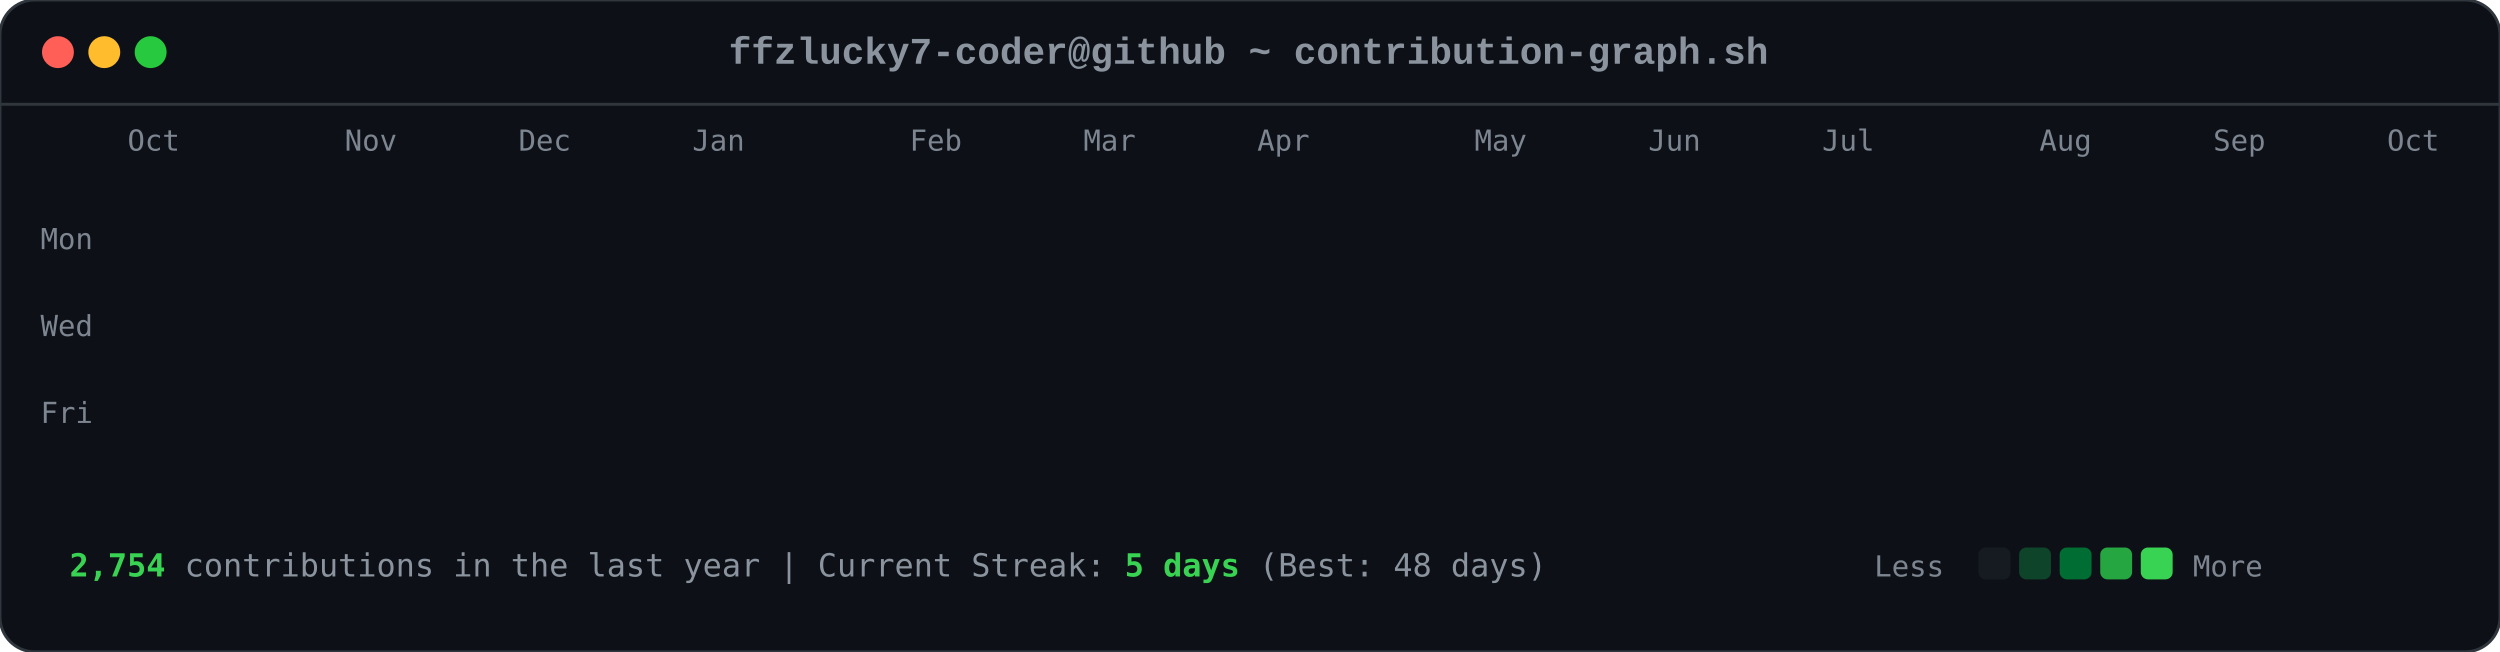
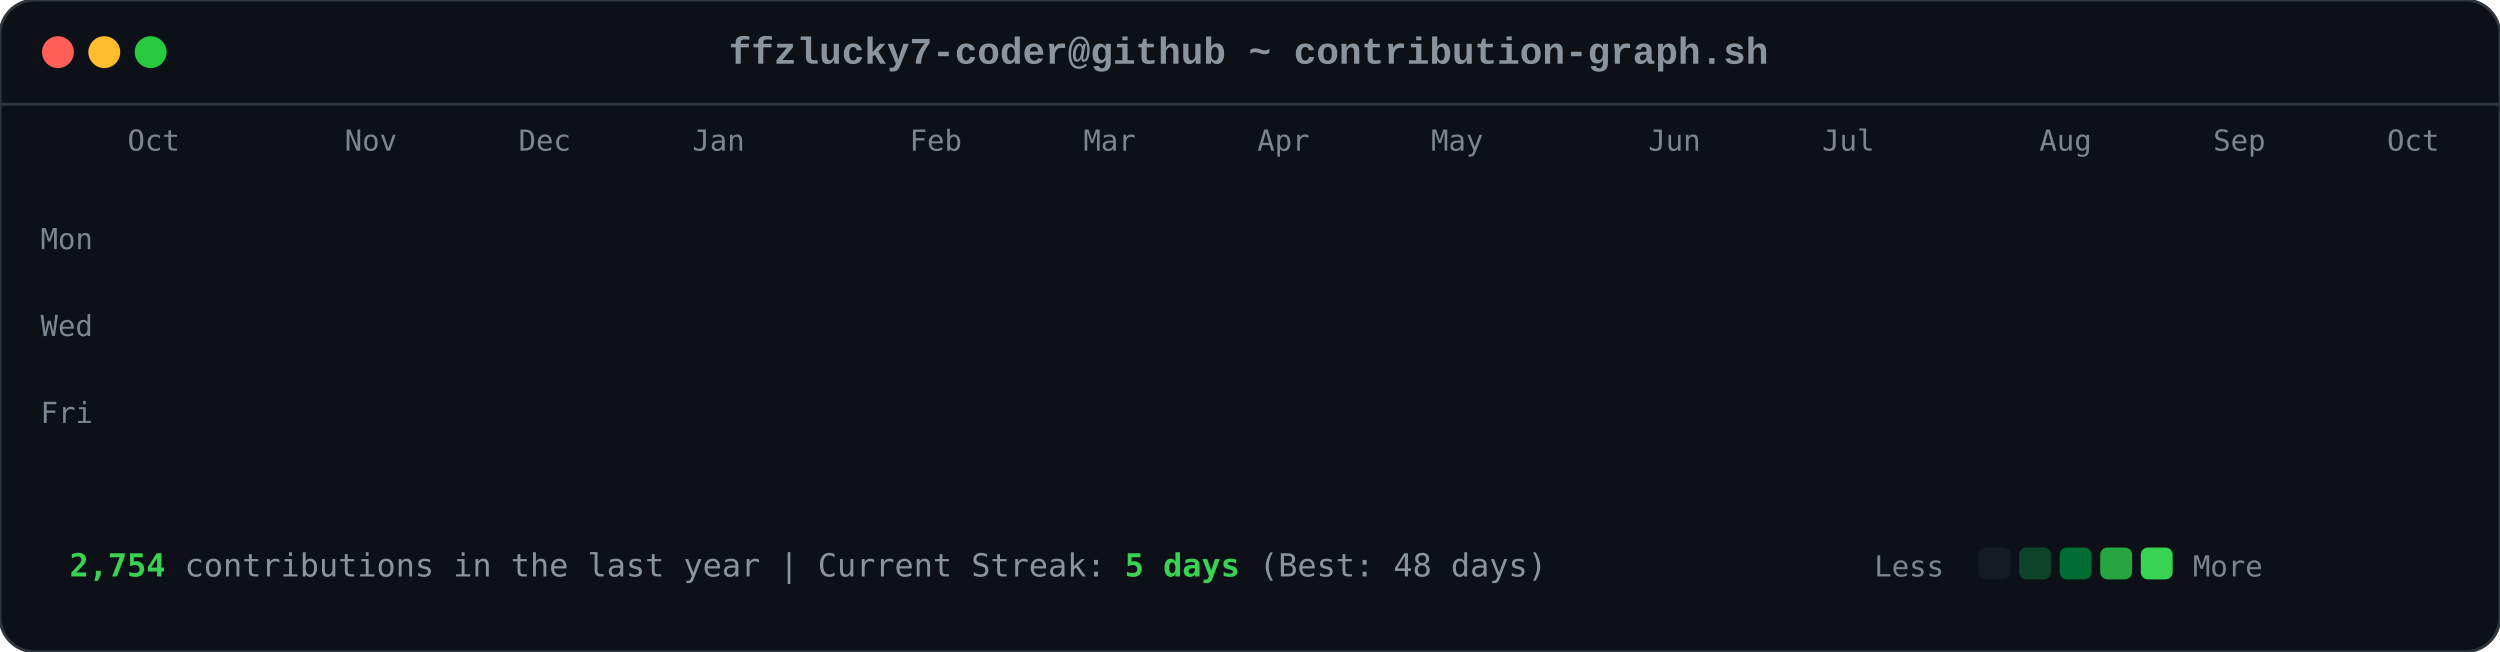
<svg xmlns="http://www.w3.org/2000/svg" viewBox="0 0 863 225" width="863" height="225">
  <style>

        .card-bg { fill: #0d1117; rx: 12px; ry: 12px; stroke: #30363d; stroke-width: 1px; }
        .font-mono { font-family: ui-monospace, SFMono-Regular, Consolas, 'Liberation Mono', Menlo, monospace; }
        .header-title { font-size: 13px; fill: #8b949e; font-weight: 600; }
        .axis-label { font-size: 10px; fill: #7d8590; font-family: ui-monospace, SFMono-Regular, Consolas, monospace; }
        .footer-text { font-size: 11px; fill: #8b949e; font-family: ui-monospace, SFMono-Regular, Consolas, monospace; }
        .stat-highlight { fill: #39d353; font-weight: 700; }
        
        .dot { rx: 6px; ry: 6px; }
        .dot-red { fill: #ff5f56; }
        .dot-yellow { fill: #ffbd2e; }
        .dot-green { fill: #27c93f; }
        
        .day-box {
            rx: 2.5px;
            ry: 2.5px;
            opacity: 0;
            animation: diagReveal 0.6s cubic-bezier(0.16, 1, 0.3, 1) forwards;
        }
        
        @keyframes diagReveal {
            0% { opacity: 0; transform: scale(0.2) translateY(-12px); }
            60% { opacity: 0.8; transform: scale(1.1) translateY(2px); }
            100% { opacity: 1; transform: scale(1) translateY(0); }
        }
    
</style>
  <rect width="863" height="225" class="card-bg" />
  <circle cx="20" cy="18" r="5.5" class="dot dot-red" />
  <circle cx="36" cy="18" r="5.5" class="dot dot-yellow" />
  <circle cx="52" cy="18" r="5.5" class="dot dot-green" />
  <text x="431" y="22" text-anchor="middle" class="font-mono header-title">ffzlucky7-coder@github ~ contribution-graph.sh</text>
  <line x1="0" y1="36" x2="863" y2="36" stroke="#30363d" stroke-width="1" />
  <text x="44" y="52" class="axis-label">Oct</text>
  <text x="119" y="52" class="axis-label">Nov</text>
  <text x="179" y="52" class="axis-label">Dec</text>
  <text x="239" y="52" class="axis-label">Jan</text>
  <text x="314" y="52" class="axis-label">Feb</text>
  <text x="374" y="52" class="axis-label">Mar</text>
  <text x="434" y="52" class="axis-label">Apr</text>
-   <text x="509" y="52" class="axis-label">May</text>
+   <text x="494" y="52" class="axis-label">May</text>
  <text x="569" y="52" class="axis-label">Jun</text>
  <text x="629" y="52" class="axis-label">Jul</text>
  <text x="704" y="52" class="axis-label">Aug</text>
  <text x="764" y="52" class="axis-label">Sep</text>
  <text x="824" y="52" class="axis-label">Oct</text>
  <text x="14" y="86" class="axis-label">Mon</text>
  <text x="14" y="116" class="axis-label">Wed</text>
  <text x="14" y="146" class="axis-label">Fri</text>
  <rect x="44" y="62" width="11" height="11" fill="#0e4429" class="day-box" style="animation-delay: 0.2s;" />
  <rect x="44" y="77" width="11" height="11" fill="#0e4429" class="day-box" style="animation-delay: 0.24s;" />
  <rect x="44" y="92" width="11" height="11" fill="#39d353" class="day-box" style="animation-delay: 0.28s;" />
  <rect x="44" y="107" width="11" height="11" fill="#0e4429" class="day-box" style="animation-delay: 0.32s;" />
  <rect x="44" y="122" width="11" height="11" fill="#26a641" class="day-box" style="animation-delay: 0.36s;" />
  <rect x="44" y="137" width="11" height="11" fill="#26a641" class="day-box" style="animation-delay: 0.4s;" />
  <rect x="44" y="152" width="11" height="11" fill="#26a641" class="day-box" style="animation-delay: 0.44s;" />
  <rect x="59" y="62" width="11" height="11" fill="#0e4429" class="day-box" style="animation-delay: 0.25s;" />
  <rect x="59" y="77" width="11" height="11" fill="#0e4429" class="day-box" style="animation-delay: 0.29s;" />
  <rect x="59" y="92" width="11" height="11" fill="#006d32" class="day-box" style="animation-delay: 0.33s;" />
  <rect x="59" y="107" width="11" height="11" fill="#161b22" class="day-box" style="animation-delay: 0.37s;" />
  <rect x="59" y="122" width="11" height="11" fill="#39d353" class="day-box" style="animation-delay: 0.41s;" />
  <rect x="59" y="137" width="11" height="11" fill="#69f0a0" class="day-box" style="animation-delay: 0.45s;" />
  <rect x="59" y="152" width="11" height="11" fill="#006d32" class="day-box" style="animation-delay: 0.49s;" />
  <rect x="74" y="62" width="11" height="11" fill="#26a641" class="day-box" style="animation-delay: 0.3s;" />
  <rect x="74" y="77" width="11" height="11" fill="#39d353" class="day-box" style="animation-delay: 0.34s;" />
  <rect x="74" y="92" width="11" height="11" fill="#161b22" class="day-box" style="animation-delay: 0.38s;" />
  <rect x="74" y="107" width="11" height="11" fill="#161b22" class="day-box" style="animation-delay: 0.42s;" />
  <rect x="74" y="122" width="11" height="11" fill="#006d32" class="day-box" style="animation-delay: 0.46s;" />
  <rect x="74" y="137" width="11" height="11" fill="#006d32" class="day-box" style="animation-delay: 0.5s;" />
  <rect x="74" y="152" width="11" height="11" fill="#26a641" class="day-box" style="animation-delay: 0.54s;" />
  <rect x="89" y="62" width="11" height="11" fill="#0e4429" class="day-box" style="animation-delay: 0.35s;" />
  <rect x="89" y="77" width="11" height="11" fill="#006d32" class="day-box" style="animation-delay: 0.39s;" />
  <rect x="89" y="92" width="11" height="11" fill="#39d353" class="day-box" style="animation-delay: 0.43s;" />
  <rect x="89" y="107" width="11" height="11" fill="#0e4429" class="day-box" style="animation-delay: 0.47s;" />
  <rect x="89" y="122" width="11" height="11" fill="#0e4429" class="day-box" style="animation-delay: 0.51s;" />
  <rect x="89" y="137" width="11" height="11" fill="#006d32" class="day-box" style="animation-delay: 0.55s;" />
  <rect x="89" y="152" width="11" height="11" fill="#0e4429" class="day-box" style="animation-delay: 0.59s;" />
  <rect x="104" y="62" width="11" height="11" fill="#006d32" class="day-box" style="animation-delay: 0.4s;" />
  <rect x="104" y="77" width="11" height="11" fill="#69f0a0" class="day-box" style="animation-delay: 0.44s;" />
  <rect x="104" y="92" width="11" height="11" fill="#0e4429" class="day-box" style="animation-delay: 0.48s;" />
  <rect x="104" y="107" width="11" height="11" fill="#161b22" class="day-box" style="animation-delay: 0.52s;" />
  <rect x="104" y="122" width="11" height="11" fill="#0e4429" class="day-box" style="animation-delay: 0.56s;" />
  <rect x="104" y="137" width="11" height="11" fill="#006d32" class="day-box" style="animation-delay: 0.6s;" />
  <rect x="104" y="152" width="11" height="11" fill="#69f0a0" class="day-box" style="animation-delay: 0.64s;" />
  <rect x="119" y="62" width="11" height="11" fill="#0e4429" class="day-box" style="animation-delay: 0.45s;" />
  <rect x="119" y="77" width="11" height="11" fill="#006d32" class="day-box" style="animation-delay: 0.49s;" />
  <rect x="119" y="92" width="11" height="11" fill="#006d32" class="day-box" style="animation-delay: 0.53s;" />
  <rect x="119" y="107" width="11" height="11" fill="#161b22" class="day-box" style="animation-delay: 0.57s;" />
  <rect x="119" y="122" width="11" height="11" fill="#26a641" class="day-box" style="animation-delay: 0.61s;" />
  <rect x="119" y="137" width="11" height="11" fill="#161b22" class="day-box" style="animation-delay: 0.65s;" />
  <rect x="119" y="152" width="11" height="11" fill="#26a641" class="day-box" style="animation-delay: 0.69s;" />
  <rect x="134" y="62" width="11" height="11" fill="#39d353" class="day-box" style="animation-delay: 0.5s;" />
  <rect x="134" y="77" width="11" height="11" fill="#006d32" class="day-box" style="animation-delay: 0.54s;" />
  <rect x="134" y="92" width="11" height="11" fill="#161b22" class="day-box" style="animation-delay: 0.58s;" />
  <rect x="134" y="107" width="11" height="11" fill="#161b22" class="day-box" style="animation-delay: 0.62s;" />
  <rect x="134" y="122" width="11" height="11" fill="#161b22" class="day-box" style="animation-delay: 0.66s;" />
  <rect x="134" y="137" width="11" height="11" fill="#0e4429" class="day-box" style="animation-delay: 0.7s;" />
  <rect x="134" y="152" width="11" height="11" fill="#006d32" class="day-box" style="animation-delay: 0.74s;" />
  <rect x="149" y="62" width="11" height="11" fill="#161b22" class="day-box" style="animation-delay: 0.55s;" />
  <rect x="149" y="77" width="11" height="11" fill="#0e4429" class="day-box" style="animation-delay: 0.59s;" />
  <rect x="149" y="92" width="11" height="11" fill="#161b22" class="day-box" style="animation-delay: 0.63s;" />
  <rect x="149" y="107" width="11" height="11" fill="#26a641" class="day-box" style="animation-delay: 0.67s;" />
  <rect x="149" y="122" width="11" height="11" fill="#161b22" class="day-box" style="animation-delay: 0.71s;" />
  <rect x="149" y="137" width="11" height="11" fill="#161b22" class="day-box" style="animation-delay: 0.75s;" />
  <rect x="149" y="152" width="11" height="11" fill="#26a641" class="day-box" style="animation-delay: 0.79s;" />
  <rect x="164" y="62" width="11" height="11" fill="#26a641" class="day-box" style="animation-delay: 0.6s;" />
  <rect x="164" y="77" width="11" height="11" fill="#26a641" class="day-box" style="animation-delay: 0.64s;" />
  <rect x="164" y="92" width="11" height="11" fill="#0e4429" class="day-box" style="animation-delay: 0.68s;" />
  <rect x="164" y="107" width="11" height="11" fill="#006d32" class="day-box" style="animation-delay: 0.72s;" />
  <rect x="164" y="122" width="11" height="11" fill="#26a641" class="day-box" style="animation-delay: 0.76s;" />
  <rect x="164" y="137" width="11" height="11" fill="#69f0a0" class="day-box" style="animation-delay: 0.8s;" />
  <rect x="164" y="152" width="11" height="11" fill="#006d32" class="day-box" style="animation-delay: 0.84s;" />
  <rect x="179" y="62" width="11" height="11" fill="#0e4429" class="day-box" style="animation-delay: 0.65s;" />
  <rect x="179" y="77" width="11" height="11" fill="#006d32" class="day-box" style="animation-delay: 0.69s;" />
  <rect x="179" y="92" width="11" height="11" fill="#0e4429" class="day-box" style="animation-delay: 0.73s;" />
  <rect x="179" y="107" width="11" height="11" fill="#006d32" class="day-box" style="animation-delay: 0.77s;" />
  <rect x="179" y="122" width="11" height="11" fill="#69f0a0" class="day-box" style="animation-delay: 0.81s;" />
  <rect x="179" y="137" width="11" height="11" fill="#26a641" class="day-box" style="animation-delay: 0.85s;" />
  <rect x="179" y="152" width="11" height="11" fill="#0e4429" class="day-box" style="animation-delay: 0.89s;" />
  <rect x="194" y="62" width="11" height="11" fill="#0e4429" class="day-box" style="animation-delay: 0.7s;" />
  <rect x="194" y="77" width="11" height="11" fill="#69f0a0" class="day-box" style="animation-delay: 0.74s;" />
  <rect x="194" y="92" width="11" height="11" fill="#39d353" class="day-box" style="animation-delay: 0.78s;" />
  <rect x="194" y="107" width="11" height="11" fill="#69f0a0" class="day-box" style="animation-delay: 0.82s;" />
  <rect x="194" y="122" width="11" height="11" fill="#161b22" class="day-box" style="animation-delay: 0.86s;" />
  <rect x="194" y="137" width="11" height="11" fill="#161b22" class="day-box" style="animation-delay: 0.9s;" />
  <rect x="194" y="152" width="11" height="11" fill="#161b22" class="day-box" style="animation-delay: 0.94s;" />
  <rect x="209" y="62" width="11" height="11" fill="#006d32" class="day-box" style="animation-delay: 0.75s;" />
  <rect x="209" y="77" width="11" height="11" fill="#161b22" class="day-box" style="animation-delay: 0.79s;" />
  <rect x="209" y="92" width="11" height="11" fill="#161b22" class="day-box" style="animation-delay: 0.83s;" />
  <rect x="209" y="107" width="11" height="11" fill="#0e4429" class="day-box" style="animation-delay: 0.87s;" />
  <rect x="209" y="122" width="11" height="11" fill="#39d353" class="day-box" style="animation-delay: 0.91s;" />
  <rect x="209" y="137" width="11" height="11" fill="#26a641" class="day-box" style="animation-delay: 0.95s;" />
  <rect x="209" y="152" width="11" height="11" fill="#006d32" class="day-box" style="animation-delay: 0.99s;" />
  <rect x="224" y="62" width="11" height="11" fill="#26a641" class="day-box" style="animation-delay: 0.8s;" />
  <rect x="224" y="77" width="11" height="11" fill="#26a641" class="day-box" style="animation-delay: 0.84s;" />
  <rect x="224" y="92" width="11" height="11" fill="#26a641" class="day-box" style="animation-delay: 0.88s;" />
  <rect x="224" y="107" width="11" height="11" fill="#0e4429" class="day-box" style="animation-delay: 0.92s;" />
  <rect x="224" y="122" width="11" height="11" fill="#69f0a0" class="day-box" style="animation-delay: 0.96s;" />
  <rect x="224" y="137" width="11" height="11" fill="#0e4429" class="day-box" style="animation-delay: 1.0s;" />
  <rect x="224" y="152" width="11" height="11" fill="#26a641" class="day-box" style="animation-delay: 1.04s;" />
  <rect x="239" y="62" width="11" height="11" fill="#161b22" class="day-box" style="animation-delay: 0.85s;" />
  <rect x="239" y="77" width="11" height="11" fill="#26a641" class="day-box" style="animation-delay: 0.89s;" />
  <rect x="239" y="92" width="11" height="11" fill="#0e4429" class="day-box" style="animation-delay: 0.93s;" />
  <rect x="239" y="107" width="11" height="11" fill="#69f0a0" class="day-box" style="animation-delay: 0.97s;" />
  <rect x="239" y="122" width="11" height="11" fill="#26a641" class="day-box" style="animation-delay: 1.01s;" />
  <rect x="239" y="137" width="11" height="11" fill="#006d32" class="day-box" style="animation-delay: 1.05s;" />
  <rect x="239" y="152" width="11" height="11" fill="#006d32" class="day-box" style="animation-delay: 1.09s;" />
  <rect x="254" y="62" width="11" height="11" fill="#161b22" class="day-box" style="animation-delay: 0.9s;" />
  <rect x="254" y="77" width="11" height="11" fill="#0e4429" class="day-box" style="animation-delay: 0.94s;" />
  <rect x="254" y="92" width="11" height="11" fill="#69f0a0" class="day-box" style="animation-delay: 0.98s;" />
  <rect x="254" y="107" width="11" height="11" fill="#26a641" class="day-box" style="animation-delay: 1.02s;" />
  <rect x="254" y="122" width="11" height="11" fill="#161b22" class="day-box" style="animation-delay: 1.06s;" />
  <rect x="254" y="137" width="11" height="11" fill="#0e4429" class="day-box" style="animation-delay: 1.1s;" />
  <rect x="254" y="152" width="11" height="11" fill="#0e4429" class="day-box" style="animation-delay: 1.14s;" />
  <rect x="269" y="62" width="11" height="11" fill="#26a641" class="day-box" style="animation-delay: 0.95s;" />
  <rect x="269" y="77" width="11" height="11" fill="#39d353" class="day-box" style="animation-delay: 0.99s;" />
  <rect x="269" y="92" width="11" height="11" fill="#69f0a0" class="day-box" style="animation-delay: 1.03s;" />
  <rect x="269" y="107" width="11" height="11" fill="#006d32" class="day-box" style="animation-delay: 1.07s;" />
  <rect x="269" y="122" width="11" height="11" fill="#006d32" class="day-box" style="animation-delay: 1.11s;" />
  <rect x="269" y="137" width="11" height="11" fill="#006d32" class="day-box" style="animation-delay: 1.15s;" />
  <rect x="269" y="152" width="11" height="11" fill="#006d32" class="day-box" style="animation-delay: 1.19s;" />
  <rect x="284" y="62" width="11" height="11" fill="#69f0a0" class="day-box" style="animation-delay: 1.0s;" />
  <rect x="284" y="77" width="11" height="11" fill="#39d353" class="day-box" style="animation-delay: 1.04s;" />
  <rect x="284" y="92" width="11" height="11" fill="#0e4429" class="day-box" style="animation-delay: 1.08s;" />
  <rect x="284" y="107" width="11" height="11" fill="#161b22" class="day-box" style="animation-delay: 1.12s;" />
  <rect x="284" y="122" width="11" height="11" fill="#39d353" class="day-box" style="animation-delay: 1.16s;" />
  <rect x="284" y="137" width="11" height="11" fill="#006d32" class="day-box" style="animation-delay: 1.2s;" />
  <rect x="284" y="152" width="11" height="11" fill="#26a641" class="day-box" style="animation-delay: 1.24s;" />
  <rect x="299" y="62" width="11" height="11" fill="#161b22" class="day-box" style="animation-delay: 1.05s;" />
  <rect x="299" y="77" width="11" height="11" fill="#69f0a0" class="day-box" style="animation-delay: 1.09s;" />
  <rect x="299" y="92" width="11" height="11" fill="#161b22" class="day-box" style="animation-delay: 1.13s;" />
  <rect x="299" y="107" width="11" height="11" fill="#161b22" class="day-box" style="animation-delay: 1.17s;" />
  <rect x="299" y="122" width="11" height="11" fill="#39d353" class="day-box" style="animation-delay: 1.21s;" />
  <rect x="299" y="137" width="11" height="11" fill="#69f0a0" class="day-box" style="animation-delay: 1.25s;" />
  <rect x="299" y="152" width="11" height="11" fill="#39d353" class="day-box" style="animation-delay: 1.29s;" />
  <rect x="314" y="62" width="11" height="11" fill="#39d353" class="day-box" style="animation-delay: 1.1s;" />
  <rect x="314" y="77" width="11" height="11" fill="#0e4429" class="day-box" style="animation-delay: 1.14s;" />
  <rect x="314" y="92" width="11" height="11" fill="#39d353" class="day-box" style="animation-delay: 1.18s;" />
  <rect x="314" y="107" width="11" height="11" fill="#39d353" class="day-box" style="animation-delay: 1.22s;" />
  <rect x="314" y="122" width="11" height="11" fill="#26a641" class="day-box" style="animation-delay: 1.26s;" />
  <rect x="314" y="137" width="11" height="11" fill="#39d353" class="day-box" style="animation-delay: 1.3s;" />
  <rect x="314" y="152" width="11" height="11" fill="#26a641" class="day-box" style="animation-delay: 1.34s;" />
  <rect x="329" y="62" width="11" height="11" fill="#161b22" class="day-box" style="animation-delay: 1.15s;" />
  <rect x="329" y="77" width="11" height="11" fill="#69f0a0" class="day-box" style="animation-delay: 1.19s;" />
  <rect x="329" y="92" width="11" height="11" fill="#69f0a0" class="day-box" style="animation-delay: 1.23s;" />
  <rect x="329" y="107" width="11" height="11" fill="#006d32" class="day-box" style="animation-delay: 1.27s;" />
  <rect x="329" y="122" width="11" height="11" fill="#69f0a0" class="day-box" style="animation-delay: 1.31s;" />
  <rect x="329" y="137" width="11" height="11" fill="#26a641" class="day-box" style="animation-delay: 1.35s;" />
  <rect x="329" y="152" width="11" height="11" fill="#006d32" class="day-box" style="animation-delay: 1.39s;" />
  <rect x="344" y="62" width="11" height="11" fill="#0e4429" class="day-box" style="animation-delay: 1.2s;" />
  <rect x="344" y="77" width="11" height="11" fill="#26a641" class="day-box" style="animation-delay: 1.24s;" />
  <rect x="344" y="92" width="11" height="11" fill="#006d32" class="day-box" style="animation-delay: 1.28s;" />
  <rect x="344" y="107" width="11" height="11" fill="#006d32" class="day-box" style="animation-delay: 1.32s;" />
  <rect x="344" y="122" width="11" height="11" fill="#0e4429" class="day-box" style="animation-delay: 1.36s;" />
  <rect x="344" y="137" width="11" height="11" fill="#69f0a0" class="day-box" style="animation-delay: 1.4s;" />
  <rect x="344" y="152" width="11" height="11" fill="#39d353" class="day-box" style="animation-delay: 1.44s;" />
  <rect x="359" y="62" width="11" height="11" fill="#006d32" class="day-box" style="animation-delay: 1.25s;" />
  <rect x="359" y="77" width="11" height="11" fill="#006d32" class="day-box" style="animation-delay: 1.29s;" />
  <rect x="359" y="92" width="11" height="11" fill="#39d353" class="day-box" style="animation-delay: 1.33s;" />
  <rect x="359" y="107" width="11" height="11" fill="#006d32" class="day-box" style="animation-delay: 1.37s;" />
  <rect x="359" y="122" width="11" height="11" fill="#69f0a0" class="day-box" style="animation-delay: 1.41s;" />
  <rect x="359" y="137" width="11" height="11" fill="#006d32" class="day-box" style="animation-delay: 1.45s;" />
  <rect x="359" y="152" width="11" height="11" fill="#0e4429" class="day-box" style="animation-delay: 1.49s;" />
  <rect x="374" y="62" width="11" height="11" fill="#39d353" class="day-box" style="animation-delay: 1.3s;" />
  <rect x="374" y="77" width="11" height="11" fill="#26a641" class="day-box" style="animation-delay: 1.34s;" />
  <rect x="374" y="92" width="11" height="11" fill="#006d32" class="day-box" style="animation-delay: 1.38s;" />
  <rect x="374" y="107" width="11" height="11" fill="#26a641" class="day-box" style="animation-delay: 1.42s;" />
  <rect x="374" y="122" width="11" height="11" fill="#161b22" class="day-box" style="animation-delay: 1.46s;" />
  <rect x="374" y="137" width="11" height="11" fill="#161b22" class="day-box" style="animation-delay: 1.5s;" />
  <rect x="374" y="152" width="11" height="11" fill="#161b22" class="day-box" style="animation-delay: 1.54s;" />
  <rect x="389" y="62" width="11" height="11" fill="#006d32" class="day-box" style="animation-delay: 1.35s;" />
  <rect x="389" y="77" width="11" height="11" fill="#006d32" class="day-box" style="animation-delay: 1.39s;" />
  <rect x="389" y="92" width="11" height="11" fill="#39d353" class="day-box" style="animation-delay: 1.43s;" />
  <rect x="389" y="107" width="11" height="11" fill="#161b22" class="day-box" style="animation-delay: 1.47s;" />
  <rect x="389" y="122" width="11" height="11" fill="#161b22" class="day-box" style="animation-delay: 1.51s;" />
  <rect x="389" y="137" width="11" height="11" fill="#26a641" class="day-box" style="animation-delay: 1.55s;" />
  <rect x="389" y="152" width="11" height="11" fill="#161b22" class="day-box" style="animation-delay: 1.59s;" />
  <rect x="404" y="62" width="11" height="11" fill="#39d353" class="day-box" style="animation-delay: 1.4s;" />
  <rect x="404" y="77" width="11" height="11" fill="#39d353" class="day-box" style="animation-delay: 1.44s;" />
  <rect x="404" y="92" width="11" height="11" fill="#26a641" class="day-box" style="animation-delay: 1.48s;" />
  <rect x="404" y="107" width="11" height="11" fill="#0e4429" class="day-box" style="animation-delay: 1.52s;" />
  <rect x="404" y="122" width="11" height="11" fill="#006d32" class="day-box" style="animation-delay: 1.56s;" />
  <rect x="404" y="137" width="11" height="11" fill="#006d32" class="day-box" style="animation-delay: 1.6s;" />
  <rect x="404" y="152" width="11" height="11" fill="#0e4429" class="day-box" style="animation-delay: 1.64s;" />
  <rect x="419" y="62" width="11" height="11" fill="#006d32" class="day-box" style="animation-delay: 1.45s;" />
  <rect x="419" y="77" width="11" height="11" fill="#006d32" class="day-box" style="animation-delay: 1.49s;" />
  <rect x="419" y="92" width="11" height="11" fill="#161b22" class="day-box" style="animation-delay: 1.53s;" />
  <rect x="419" y="107" width="11" height="11" fill="#006d32" class="day-box" style="animation-delay: 1.57s;" />
  <rect x="419" y="122" width="11" height="11" fill="#161b22" class="day-box" style="animation-delay: 1.61s;" />
  <rect x="419" y="137" width="11" height="11" fill="#006d32" class="day-box" style="animation-delay: 1.65s;" />
  <rect x="419" y="152" width="11" height="11" fill="#26a641" class="day-box" style="animation-delay: 1.69s;" />
  <rect x="434" y="62" width="11" height="11" fill="#006d32" class="day-box" style="animation-delay: 1.5s;" />
  <rect x="434" y="77" width="11" height="11" fill="#006d32" class="day-box" style="animation-delay: 1.54s;" />
  <rect x="434" y="92" width="11" height="11" fill="#39d353" class="day-box" style="animation-delay: 1.58s;" />
  <rect x="434" y="107" width="11" height="11" fill="#161b22" class="day-box" style="animation-delay: 1.62s;" />
  <rect x="434" y="122" width="11" height="11" fill="#69f0a0" class="day-box" style="animation-delay: 1.66s;" />
  <rect x="434" y="137" width="11" height="11" fill="#006d32" class="day-box" style="animation-delay: 1.7s;" />
  <rect x="434" y="152" width="11" height="11" fill="#006d32" class="day-box" style="animation-delay: 1.74s;" />
  <rect x="449" y="62" width="11" height="11" fill="#006d32" class="day-box" style="animation-delay: 1.55s;" />
  <rect x="449" y="77" width="11" height="11" fill="#69f0a0" class="day-box" style="animation-delay: 1.59s;" />
  <rect x="449" y="92" width="11" height="11" fill="#0e4429" class="day-box" style="animation-delay: 1.63s;" />
  <rect x="449" y="107" width="11" height="11" fill="#0e4429" class="day-box" style="animation-delay: 1.67s;" />
  <rect x="449" y="122" width="11" height="11" fill="#0e4429" class="day-box" style="animation-delay: 1.71s;" />
  <rect x="449" y="137" width="11" height="11" fill="#69f0a0" class="day-box" style="animation-delay: 1.75s;" />
  <rect x="449" y="152" width="11" height="11" fill="#161b22" class="day-box" style="animation-delay: 1.79s;" />
  <rect x="464" y="62" width="11" height="11" fill="#006d32" class="day-box" style="animation-delay: 1.6s;" />
  <rect x="464" y="77" width="11" height="11" fill="#26a641" class="day-box" style="animation-delay: 1.64s;" />
  <rect x="464" y="92" width="11" height="11" fill="#006d32" class="day-box" style="animation-delay: 1.68s;" />
  <rect x="464" y="107" width="11" height="11" fill="#26a641" class="day-box" style="animation-delay: 1.72s;" />
  <rect x="464" y="122" width="11" height="11" fill="#0e4429" class="day-box" style="animation-delay: 1.76s;" />
  <rect x="464" y="137" width="11" height="11" fill="#0e4429" class="day-box" style="animation-delay: 1.8s;" />
  <rect x="464" y="152" width="11" height="11" fill="#69f0a0" class="day-box" style="animation-delay: 1.84s;" />
  <rect x="479" y="62" width="11" height="11" fill="#26a641" class="day-box" style="animation-delay: 1.65s;" />
  <rect x="479" y="77" width="11" height="11" fill="#39d353" class="day-box" style="animation-delay: 1.69s;" />
  <rect x="479" y="92" width="11" height="11" fill="#39d353" class="day-box" style="animation-delay: 1.73s;" />
  <rect x="479" y="107" width="11" height="11" fill="#26a641" class="day-box" style="animation-delay: 1.77s;" />
  <rect x="479" y="122" width="11" height="11" fill="#006d32" class="day-box" style="animation-delay: 1.81s;" />
  <rect x="479" y="137" width="11" height="11" fill="#26a641" class="day-box" style="animation-delay: 1.85s;" />
  <rect x="479" y="152" width="11" height="11" fill="#161b22" class="day-box" style="animation-delay: 1.89s;" />
  <rect x="494" y="62" width="11" height="11" fill="#161b22" class="day-box" style="animation-delay: 1.7s;" />
  <rect x="494" y="77" width="11" height="11" fill="#69f0a0" class="day-box" style="animation-delay: 1.74s;" />
  <rect x="494" y="92" width="11" height="11" fill="#006d32" class="day-box" style="animation-delay: 1.78s;" />
  <rect x="494" y="107" width="11" height="11" fill="#69f0a0" class="day-box" style="animation-delay: 1.82s;" />
  <rect x="494" y="122" width="11" height="11" fill="#39d353" class="day-box" style="animation-delay: 1.86s;" />
  <rect x="494" y="137" width="11" height="11" fill="#006d32" class="day-box" style="animation-delay: 1.9s;" />
  <rect x="494" y="152" width="11" height="11" fill="#006d32" class="day-box" style="animation-delay: 1.94s;" />
  <rect x="509" y="62" width="11" height="11" fill="#26a641" class="day-box" style="animation-delay: 1.75s;" />
  <rect x="509" y="77" width="11" height="11" fill="#39d353" class="day-box" style="animation-delay: 1.79s;" />
  <rect x="509" y="92" width="11" height="11" fill="#006d32" class="day-box" style="animation-delay: 1.83s;" />
  <rect x="509" y="107" width="11" height="11" fill="#39d353" class="day-box" style="animation-delay: 1.87s;" />
  <rect x="509" y="122" width="11" height="11" fill="#26a641" class="day-box" style="animation-delay: 1.91s;" />
  <rect x="509" y="137" width="11" height="11" fill="#26a641" class="day-box" style="animation-delay: 1.95s;" />
  <rect x="509" y="152" width="11" height="11" fill="#006d32" class="day-box" style="animation-delay: 1.99s;" />
  <rect x="524" y="62" width="11" height="11" fill="#006d32" class="day-box" style="animation-delay: 1.8s;" />
  <rect x="524" y="77" width="11" height="11" fill="#006d32" class="day-box" style="animation-delay: 1.84s;" />
  <rect x="524" y="92" width="11" height="11" fill="#26a641" class="day-box" style="animation-delay: 1.88s;" />
  <rect x="524" y="107" width="11" height="11" fill="#006d32" class="day-box" style="animation-delay: 1.92s;" />
  <rect x="524" y="122" width="11" height="11" fill="#006d32" class="day-box" style="animation-delay: 1.96s;" />
  <rect x="524" y="137" width="11" height="11" fill="#0e4429" class="day-box" style="animation-delay: 2.0s;" />
  <rect x="524" y="152" width="11" height="11" fill="#26a641" class="day-box" style="animation-delay: 2.04s;" />
  <rect x="539" y="62" width="11" height="11" fill="#26a641" class="day-box" style="animation-delay: 1.85s;" />
  <rect x="539" y="77" width="11" height="11" fill="#69f0a0" class="day-box" style="animation-delay: 1.89s;" />
  <rect x="539" y="92" width="11" height="11" fill="#161b22" class="day-box" style="animation-delay: 1.93s;" />
  <rect x="539" y="107" width="11" height="11" fill="#161b22" class="day-box" style="animation-delay: 1.97s;" />
  <rect x="539" y="122" width="11" height="11" fill="#006d32" class="day-box" style="animation-delay: 2.01s;" />
  <rect x="539" y="137" width="11" height="11" fill="#26a641" class="day-box" style="animation-delay: 2.05s;" />
  <rect x="539" y="152" width="11" height="11" fill="#0e4429" class="day-box" style="animation-delay: 2.09s;" />
  <rect x="554" y="62" width="11" height="11" fill="#0e4429" class="day-box" style="animation-delay: 1.9s;" />
  <rect x="554" y="77" width="11" height="11" fill="#0e4429" class="day-box" style="animation-delay: 1.94s;" />
  <rect x="554" y="92" width="11" height="11" fill="#006d32" class="day-box" style="animation-delay: 1.98s;" />
  <rect x="554" y="107" width="11" height="11" fill="#161b22" class="day-box" style="animation-delay: 2.02s;" />
  <rect x="554" y="122" width="11" height="11" fill="#39d353" class="day-box" style="animation-delay: 2.06s;" />
  <rect x="554" y="137" width="11" height="11" fill="#161b22" class="day-box" style="animation-delay: 2.1s;" />
  <rect x="554" y="152" width="11" height="11" fill="#0e4429" class="day-box" style="animation-delay: 2.14s;" />
  <rect x="569" y="62" width="11" height="11" fill="#39d353" class="day-box" style="animation-delay: 1.95s;" />
  <rect x="569" y="77" width="11" height="11" fill="#006d32" class="day-box" style="animation-delay: 1.99s;" />
  <rect x="569" y="92" width="11" height="11" fill="#39d353" class="day-box" style="animation-delay: 2.03s;" />
  <rect x="569" y="107" width="11" height="11" fill="#006d32" class="day-box" style="animation-delay: 2.07s;" />
  <rect x="569" y="122" width="11" height="11" fill="#26a641" class="day-box" style="animation-delay: 2.11s;" />
  <rect x="569" y="137" width="11" height="11" fill="#26a641" class="day-box" style="animation-delay: 2.15s;" />
  <rect x="569" y="152" width="11" height="11" fill="#161b22" class="day-box" style="animation-delay: 2.19s;" />
  <rect x="584" y="62" width="11" height="11" fill="#006d32" class="day-box" style="animation-delay: 2.0s;" />
  <rect x="584" y="77" width="11" height="11" fill="#0e4429" class="day-box" style="animation-delay: 2.04s;" />
  <rect x="584" y="92" width="11" height="11" fill="#006d32" class="day-box" style="animation-delay: 2.08s;" />
  <rect x="584" y="107" width="11" height="11" fill="#006d32" class="day-box" style="animation-delay: 2.12s;" />
  <rect x="584" y="122" width="11" height="11" fill="#006d32" class="day-box" style="animation-delay: 2.16s;" />
  <rect x="584" y="137" width="11" height="11" fill="#161b22" class="day-box" style="animation-delay: 2.2s;" />
  <rect x="584" y="152" width="11" height="11" fill="#26a641" class="day-box" style="animation-delay: 2.24s;" />
  <rect x="599" y="62" width="11" height="11" fill="#26a641" class="day-box" style="animation-delay: 2.05s;" />
  <rect x="599" y="77" width="11" height="11" fill="#161b22" class="day-box" style="animation-delay: 2.09s;" />
  <rect x="599" y="92" width="11" height="11" fill="#161b22" class="day-box" style="animation-delay: 2.13s;" />
  <rect x="599" y="107" width="11" height="11" fill="#0e4429" class="day-box" style="animation-delay: 2.17s;" />
  <rect x="599" y="122" width="11" height="11" fill="#39d353" class="day-box" style="animation-delay: 2.21s;" />
  <rect x="599" y="137" width="11" height="11" fill="#006d32" class="day-box" style="animation-delay: 2.25s;" />
  <rect x="599" y="152" width="11" height="11" fill="#69f0a0" class="day-box" style="animation-delay: 2.29s;" />
  <rect x="614" y="62" width="11" height="11" fill="#26a641" class="day-box" style="animation-delay: 2.1s;" />
  <rect x="614" y="77" width="11" height="11" fill="#26a641" class="day-box" style="animation-delay: 2.14s;" />
  <rect x="614" y="92" width="11" height="11" fill="#69f0a0" class="day-box" style="animation-delay: 2.18s;" />
  <rect x="614" y="107" width="11" height="11" fill="#161b22" class="day-box" style="animation-delay: 2.22s;" />
  <rect x="614" y="122" width="11" height="11" fill="#006d32" class="day-box" style="animation-delay: 2.26s;" />
  <rect x="614" y="137" width="11" height="11" fill="#0e4429" class="day-box" style="animation-delay: 2.3s;" />
  <rect x="614" y="152" width="11" height="11" fill="#161b22" class="day-box" style="animation-delay: 2.34s;" />
  <rect x="629" y="62" width="11" height="11" fill="#26a641" class="day-box" style="animation-delay: 2.15s;" />
  <rect x="629" y="77" width="11" height="11" fill="#161b22" class="day-box" style="animation-delay: 2.19s;" />
  <rect x="629" y="92" width="11" height="11" fill="#006d32" class="day-box" style="animation-delay: 2.23s;" />
  <rect x="629" y="107" width="11" height="11" fill="#39d353" class="day-box" style="animation-delay: 2.27s;" />
  <rect x="629" y="122" width="11" height="11" fill="#006d32" class="day-box" style="animation-delay: 2.31s;" />
  <rect x="629" y="137" width="11" height="11" fill="#26a641" class="day-box" style="animation-delay: 2.35s;" />
  <rect x="629" y="152" width="11" height="11" fill="#006d32" class="day-box" style="animation-delay: 2.39s;" />
  <rect x="644" y="62" width="11" height="11" fill="#161b22" class="day-box" style="animation-delay: 2.2s;" />
  <rect x="644" y="77" width="11" height="11" fill="#26a641" class="day-box" style="animation-delay: 2.24s;" />
  <rect x="644" y="92" width="11" height="11" fill="#26a641" class="day-box" style="animation-delay: 2.28s;" />
  <rect x="644" y="107" width="11" height="11" fill="#26a641" class="day-box" style="animation-delay: 2.32s;" />
  <rect x="644" y="122" width="11" height="11" fill="#39d353" class="day-box" style="animation-delay: 2.36s;" />
  <rect x="644" y="137" width="11" height="11" fill="#0e4429" class="day-box" style="animation-delay: 2.4s;" />
  <rect x="644" y="152" width="11" height="11" fill="#26a641" class="day-box" style="animation-delay: 2.44s;" />
  <rect x="659" y="62" width="11" height="11" fill="#26a641" class="day-box" style="animation-delay: 2.25s;" />
  <rect x="659" y="77" width="11" height="11" fill="#006d32" class="day-box" style="animation-delay: 2.29s;" />
  <rect x="659" y="92" width="11" height="11" fill="#0e4429" class="day-box" style="animation-delay: 2.33s;" />
  <rect x="659" y="107" width="11" height="11" fill="#0e4429" class="day-box" style="animation-delay: 2.37s;" />
  <rect x="659" y="122" width="11" height="11" fill="#26a641" class="day-box" style="animation-delay: 2.41s;" />
  <rect x="659" y="137" width="11" height="11" fill="#006d32" class="day-box" style="animation-delay: 2.45s;" />
  <rect x="659" y="152" width="11" height="11" fill="#26a641" class="day-box" style="animation-delay: 2.49s;" />
  <rect x="674" y="62" width="11" height="11" fill="#26a641" class="day-box" style="animation-delay: 2.3s;" />
  <rect x="674" y="77" width="11" height="11" fill="#161b22" class="day-box" style="animation-delay: 2.34s;" />
  <rect x="674" y="92" width="11" height="11" fill="#39d353" class="day-box" style="animation-delay: 2.38s;" />
  <rect x="674" y="107" width="11" height="11" fill="#39d353" class="day-box" style="animation-delay: 2.42s;" />
  <rect x="674" y="122" width="11" height="11" fill="#161b22" class="day-box" style="animation-delay: 2.46s;" />
  <rect x="674" y="137" width="11" height="11" fill="#006d32" class="day-box" style="animation-delay: 2.5s;" />
  <rect x="674" y="152" width="11" height="11" fill="#161b22" class="day-box" style="animation-delay: 2.54s;" />
  <rect x="689" y="62" width="11" height="11" fill="#006d32" class="day-box" style="animation-delay: 2.35s;" />
  <rect x="689" y="77" width="11" height="11" fill="#26a641" class="day-box" style="animation-delay: 2.39s;" />
  <rect x="689" y="92" width="11" height="11" fill="#161b22" class="day-box" style="animation-delay: 2.43s;" />
  <rect x="689" y="107" width="11" height="11" fill="#161b22" class="day-box" style="animation-delay: 2.47s;" />
  <rect x="689" y="122" width="11" height="11" fill="#161b22" class="day-box" style="animation-delay: 2.51s;" />
  <rect x="689" y="137" width="11" height="11" fill="#006d32" class="day-box" style="animation-delay: 2.55s;" />
  <rect x="689" y="152" width="11" height="11" fill="#26a641" class="day-box" style="animation-delay: 2.59s;" />
  <rect x="704" y="62" width="11" height="11" fill="#26a641" class="day-box" style="animation-delay: 2.4s;" />
  <rect x="704" y="77" width="11" height="11" fill="#0e4429" class="day-box" style="animation-delay: 2.44s;" />
  <rect x="704" y="92" width="11" height="11" fill="#161b22" class="day-box" style="animation-delay: 2.48s;" />
  <rect x="704" y="107" width="11" height="11" fill="#161b22" class="day-box" style="animation-delay: 2.52s;" />
  <rect x="704" y="122" width="11" height="11" fill="#26a641" class="day-box" style="animation-delay: 2.56s;" />
  <rect x="704" y="137" width="11" height="11" fill="#0e4429" class="day-box" style="animation-delay: 2.6s;" />
  <rect x="704" y="152" width="11" height="11" fill="#39d353" class="day-box" style="animation-delay: 2.64s;" />
  <rect x="719" y="62" width="11" height="11" fill="#26a641" class="day-box" style="animation-delay: 2.45s;" />
  <rect x="719" y="77" width="11" height="11" fill="#161b22" class="day-box" style="animation-delay: 2.49s;" />
  <rect x="719" y="92" width="11" height="11" fill="#161b22" class="day-box" style="animation-delay: 2.53s;" />
  <rect x="719" y="107" width="11" height="11" fill="#161b22" class="day-box" style="animation-delay: 2.57s;" />
  <rect x="719" y="122" width="11" height="11" fill="#006d32" class="day-box" style="animation-delay: 2.61s;" />
  <rect x="719" y="137" width="11" height="11" fill="#161b22" class="day-box" style="animation-delay: 2.65s;" />
  <rect x="719" y="152" width="11" height="11" fill="#0e4429" class="day-box" style="animation-delay: 2.69s;" />
  <rect x="734" y="62" width="11" height="11" fill="#161b22" class="day-box" style="animation-delay: 2.5s;" />
  <rect x="734" y="77" width="11" height="11" fill="#006d32" class="day-box" style="animation-delay: 2.54s;" />
  <rect x="734" y="92" width="11" height="11" fill="#26a641" class="day-box" style="animation-delay: 2.58s;" />
  <rect x="734" y="107" width="11" height="11" fill="#26a641" class="day-box" style="animation-delay: 2.62s;" />
  <rect x="734" y="122" width="11" height="11" fill="#39d353" class="day-box" style="animation-delay: 2.66s;" />
  <rect x="734" y="137" width="11" height="11" fill="#006d32" class="day-box" style="animation-delay: 2.7s;" />
  <rect x="734" y="152" width="11" height="11" fill="#26a641" class="day-box" style="animation-delay: 2.74s;" />
  <rect x="749" y="62" width="11" height="11" fill="#0e4429" class="day-box" style="animation-delay: 2.55s;" />
  <rect x="749" y="77" width="11" height="11" fill="#006d32" class="day-box" style="animation-delay: 2.59s;" />
  <rect x="749" y="92" width="11" height="11" fill="#26a641" class="day-box" style="animation-delay: 2.63s;" />
  <rect x="749" y="107" width="11" height="11" fill="#0e4429" class="day-box" style="animation-delay: 2.67s;" />
  <rect x="749" y="122" width="11" height="11" fill="#161b22" class="day-box" style="animation-delay: 2.71s;" />
  <rect x="749" y="137" width="11" height="11" fill="#0e4429" class="day-box" style="animation-delay: 2.75s;" />
  <rect x="749" y="152" width="11" height="11" fill="#161b22" class="day-box" style="animation-delay: 2.79s;" />
  <rect x="764" y="62" width="11" height="11" fill="#161b22" class="day-box" style="animation-delay: 2.6s;" />
  <rect x="764" y="77" width="11" height="11" fill="#69f0a0" class="day-box" style="animation-delay: 2.64s;" />
  <rect x="764" y="92" width="11" height="11" fill="#006d32" class="day-box" style="animation-delay: 2.68s;" />
  <rect x="764" y="107" width="11" height="11" fill="#161b22" class="day-box" style="animation-delay: 2.72s;" />
  <rect x="764" y="122" width="11" height="11" fill="#006d32" class="day-box" style="animation-delay: 2.76s;" />
  <rect x="764" y="137" width="11" height="11" fill="#69f0a0" class="day-box" style="animation-delay: 2.8s;" />
  <rect x="764" y="152" width="11" height="11" fill="#39d353" class="day-box" style="animation-delay: 2.84s;" />
  <rect x="779" y="62" width="11" height="11" fill="#26a641" class="day-box" style="animation-delay: 2.65s;" />
  <rect x="779" y="77" width="11" height="11" fill="#161b22" class="day-box" style="animation-delay: 2.69s;" />
  <rect x="779" y="92" width="11" height="11" fill="#39d353" class="day-box" style="animation-delay: 2.73s;" />
  <rect x="779" y="107" width="11" height="11" fill="#006d32" class="day-box" style="animation-delay: 2.77s;" />
  <rect x="779" y="122" width="11" height="11" fill="#0e4429" class="day-box" style="animation-delay: 2.81s;" />
  <rect x="779" y="137" width="11" height="11" fill="#26a641" class="day-box" style="animation-delay: 2.85s;" />
  <rect x="779" y="152" width="11" height="11" fill="#69f0a0" class="day-box" style="animation-delay: 2.89s;" />
  <rect x="794" y="62" width="11" height="11" fill="#006d32" class="day-box" style="animation-delay: 2.7s;" />
  <rect x="794" y="77" width="11" height="11" fill="#0e4429" class="day-box" style="animation-delay: 2.74s;" />
  <rect x="794" y="92" width="11" height="11" fill="#006d32" class="day-box" style="animation-delay: 2.78s;" />
  <rect x="794" y="107" width="11" height="11" fill="#26a641" class="day-box" style="animation-delay: 2.82s;" />
  <rect x="794" y="122" width="11" height="11" fill="#69f0a0" class="day-box" style="animation-delay: 2.86s;" />
  <rect x="794" y="137" width="11" height="11" fill="#39d353" class="day-box" style="animation-delay: 2.9s;" />
  <rect x="794" y="152" width="11" height="11" fill="#161b22" class="day-box" style="animation-delay: 2.94s;" />
  <rect x="809" y="62" width="11" height="11" fill="#39d353" class="day-box" style="animation-delay: 2.75s;" />
  <rect x="809" y="77" width="11" height="11" fill="#0e4429" class="day-box" style="animation-delay: 2.79s;" />
  <rect x="809" y="92" width="11" height="11" fill="#161b22" class="day-box" style="animation-delay: 2.83s;" />
  <rect x="809" y="107" width="11" height="11" fill="#69f0a0" class="day-box" style="animation-delay: 2.87s;" />
  <rect x="809" y="122" width="11" height="11" fill="#006d32" class="day-box" style="animation-delay: 2.91s;" />
  <rect x="809" y="137" width="11" height="11" fill="#006d32" class="day-box" style="animation-delay: 2.95s;" />
  <rect x="809" y="152" width="11" height="11" fill="#39d353" class="day-box" style="animation-delay: 2.99s;" />
  <rect x="824" y="62" width="11" height="11" fill="#006d32" class="day-box" style="animation-delay: 2.8s;" />
  <text x="24" y="199" class="footer-text">
    <tspan class="stat-highlight">2,754</tspan> contributions in the last year | 
Current Streak: <tspan class="stat-highlight">5 days</tspan> (Best: 48 days)
</text>
  <text x="647" y="199" class="axis-label">Less</text>
  <rect x="683" y="189" width="11" height="11" fill="#161b22" rx="2.5" ry="2.5" />
  <rect x="697" y="189" width="11" height="11" fill="#0e4429" rx="2.5" ry="2.5" />
  <rect x="711" y="189" width="11" height="11" fill="#006d32" rx="2.5" ry="2.5" />
  <rect x="725" y="189" width="11" height="11" fill="#26a641" rx="2.5" ry="2.5" />
  <rect x="739" y="189" width="11" height="11" fill="#39d353" rx="2.5" ry="2.5" />
  <text x="757" y="199" class="axis-label">More</text>
</svg>
